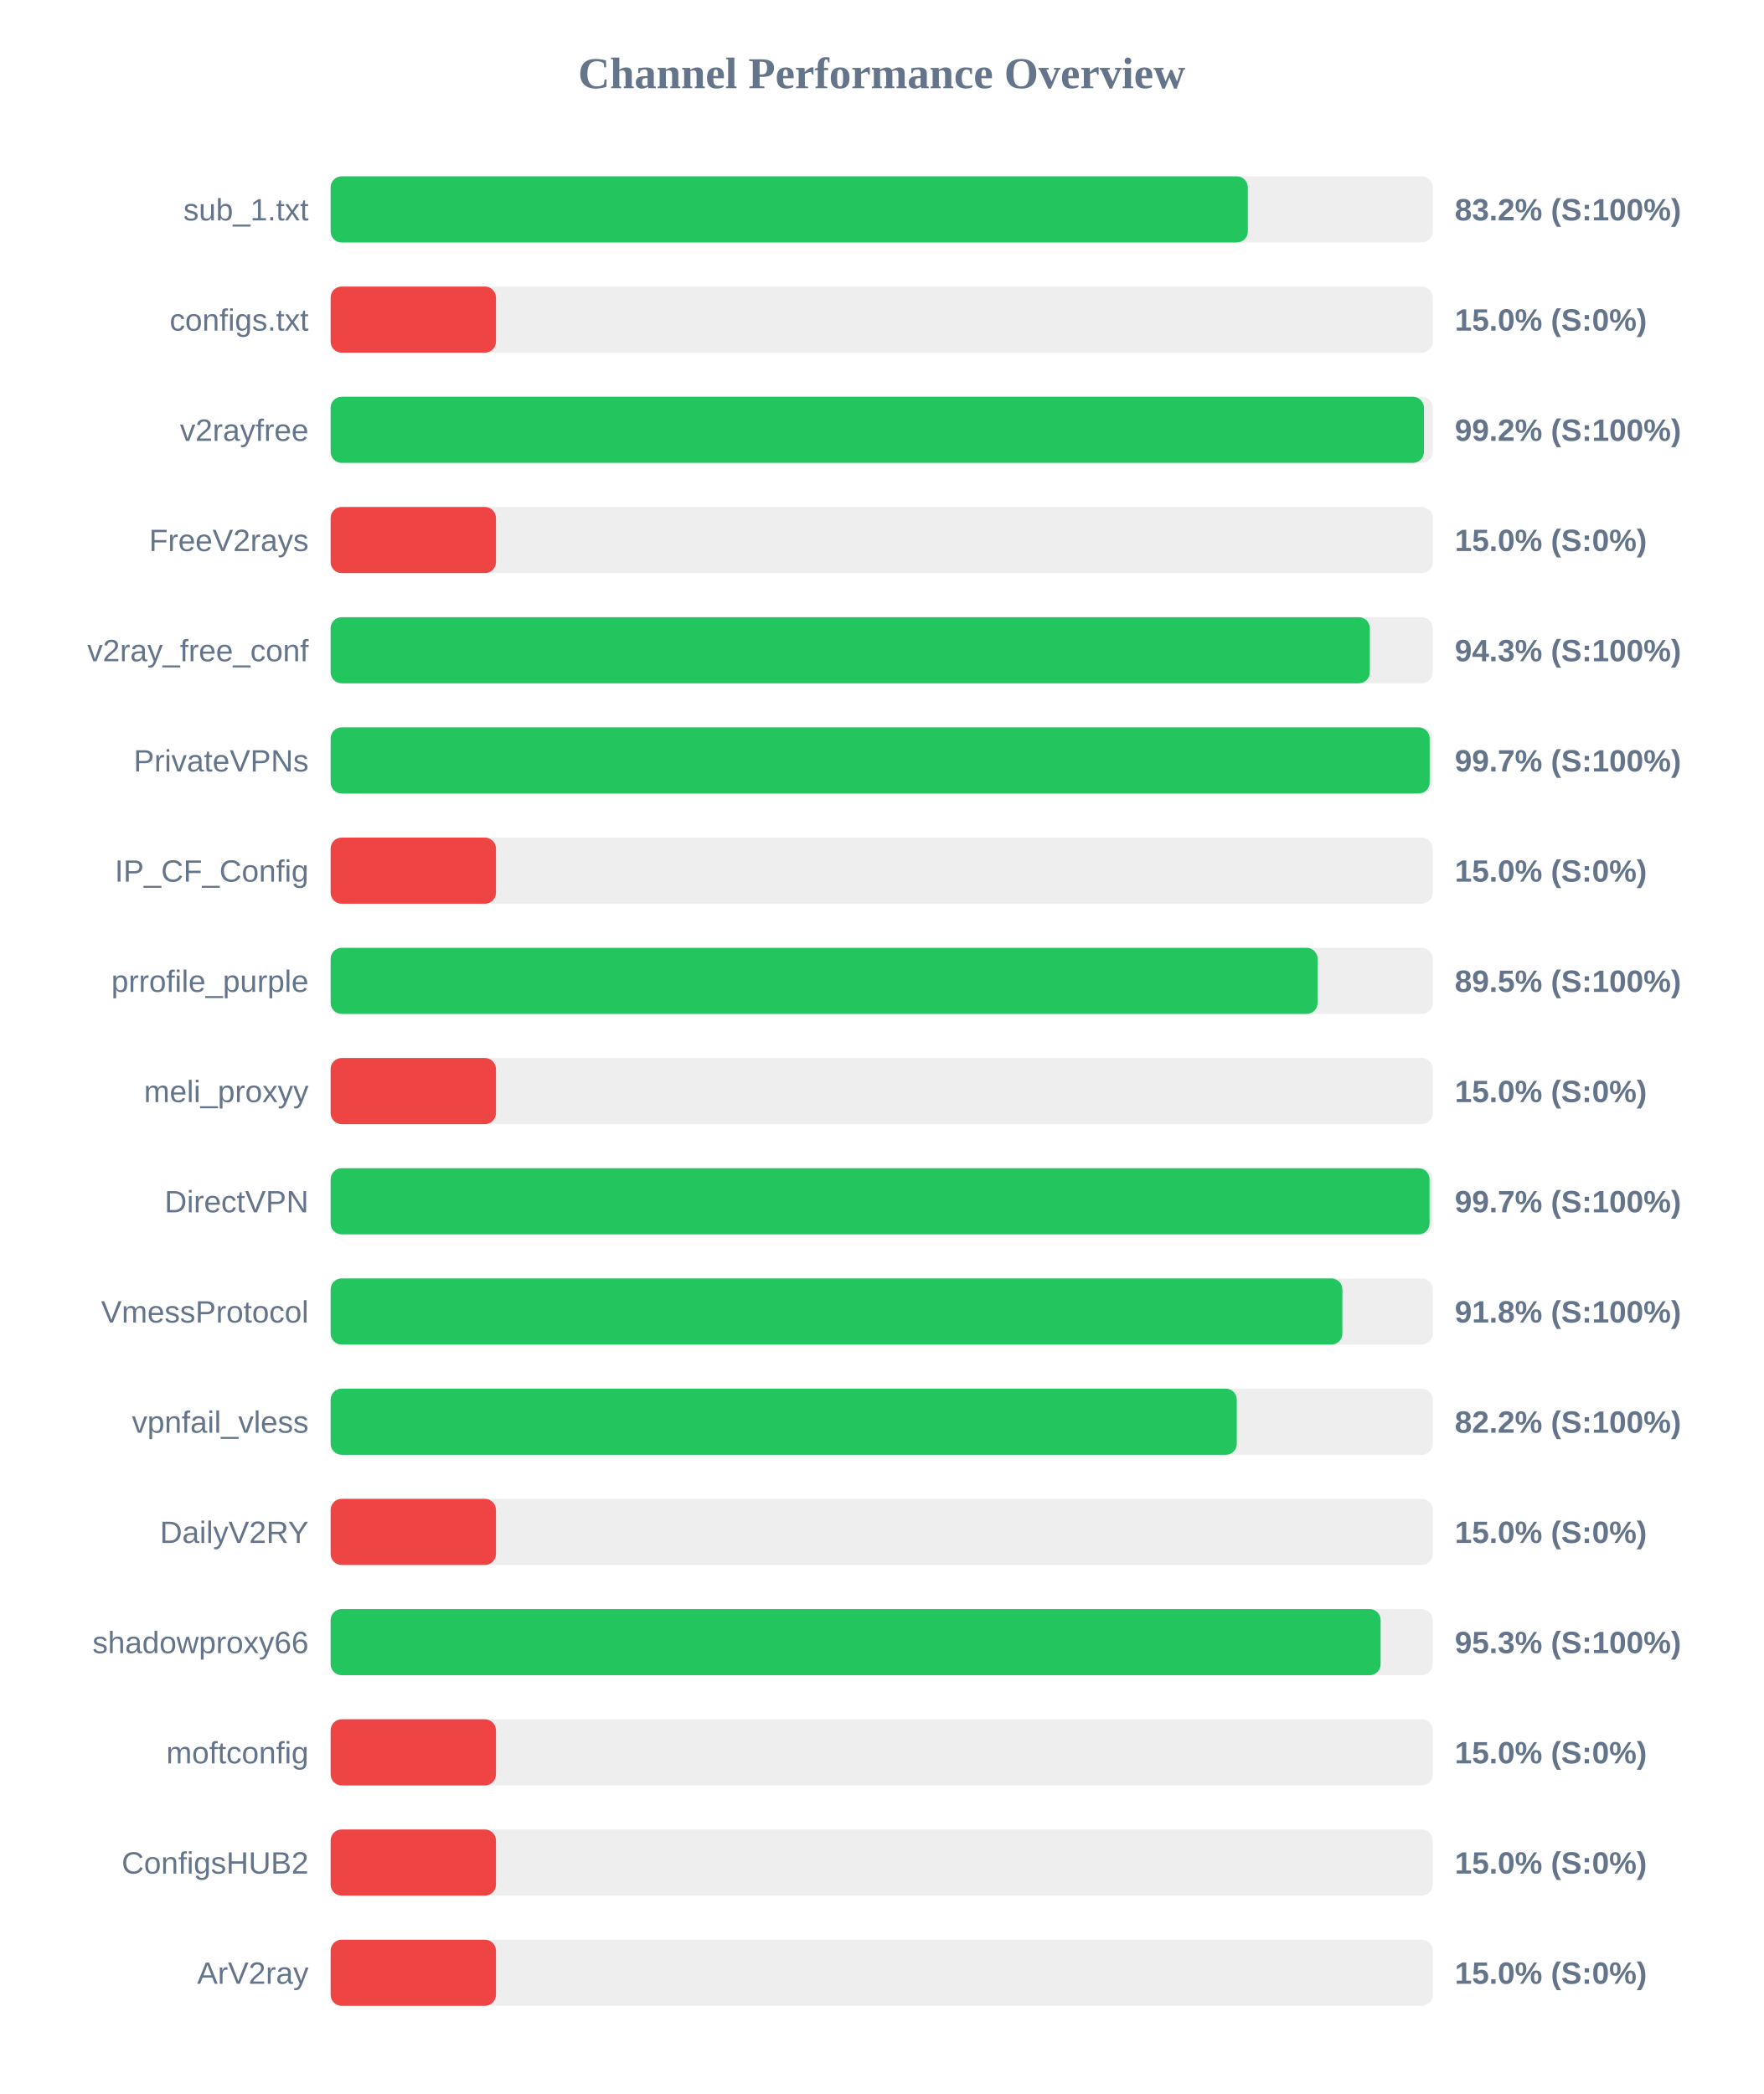
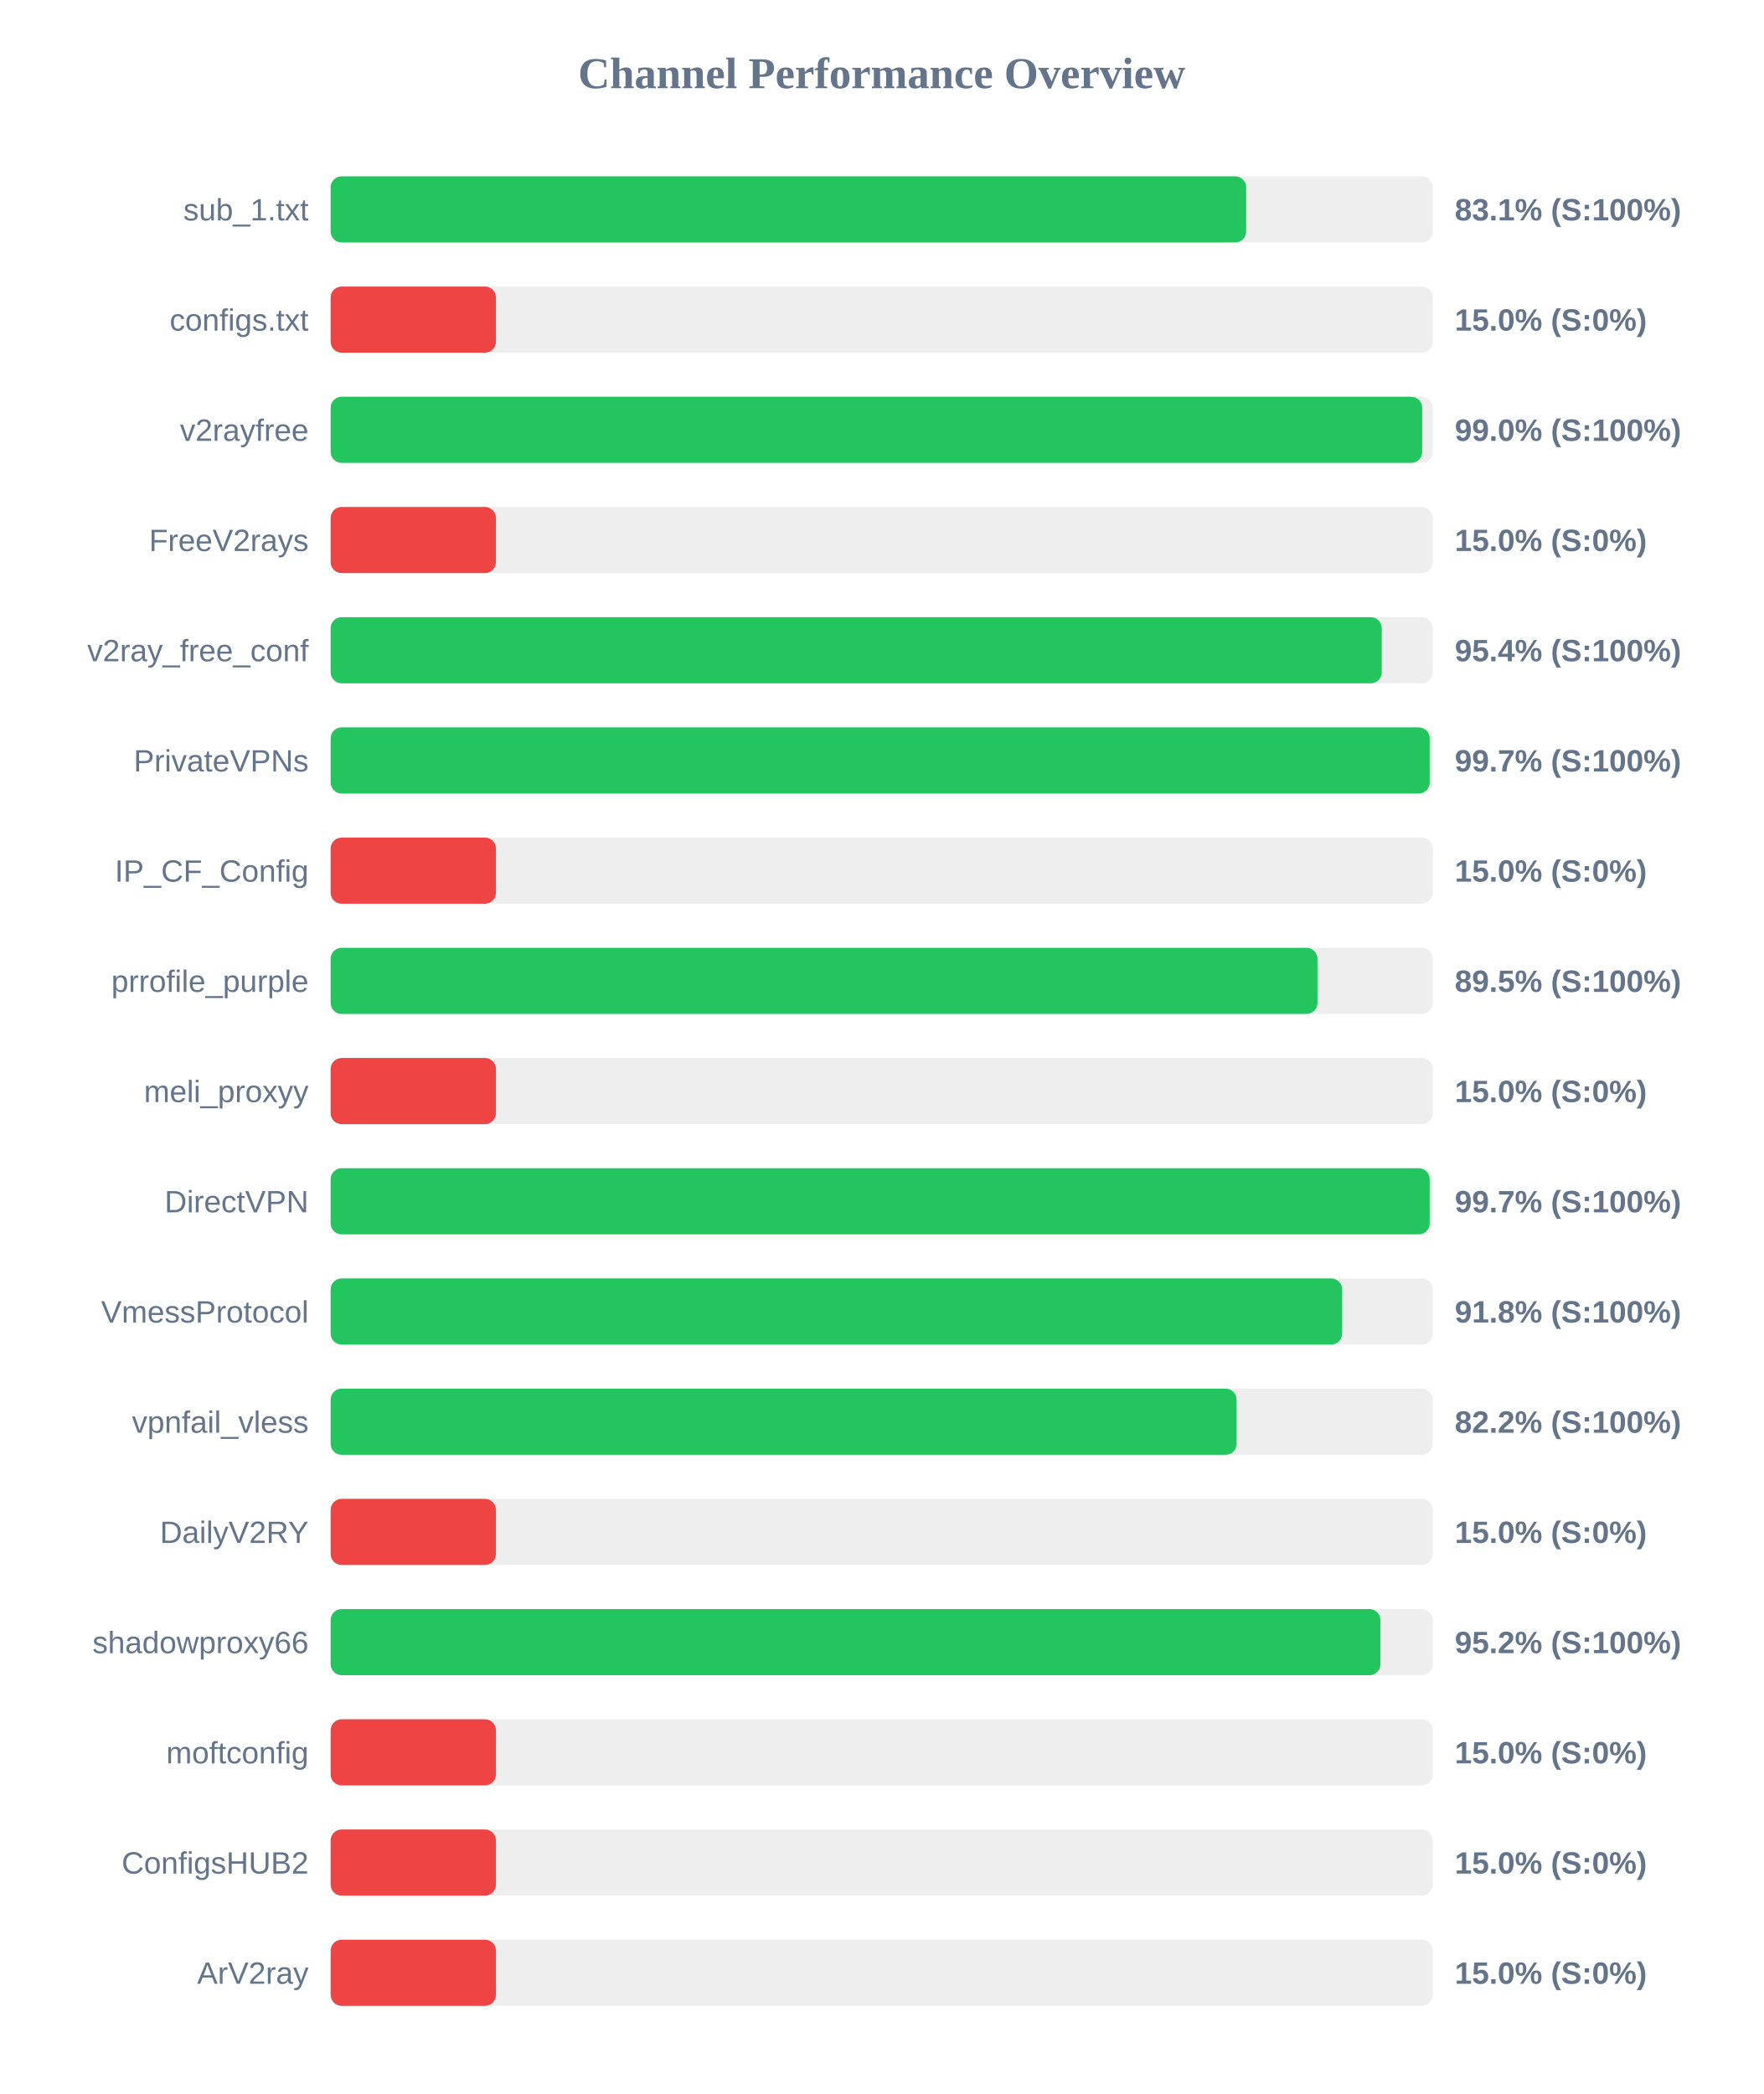
<svg xmlns="http://www.w3.org/2000/svg" width="800" height="950" version="1.1">
  <style>
        .row { font: 14px Arial; fill: #64748b; }
        .score { font: bold 14px Arial; fill: #64748b; }
    </style>
  <text x="400" y="40" text-anchor="middle" font-size="20px" font-weight="bold" fill="#64748b">Channel Performance Overview</text>
  <rect x="150" y="80" width="500" height="30" fill="#eee" rx="5" />
-   <rect x="150" y="80" width="416.1" height="30" fill="#22c55e" rx="5" />
+   <rect x="150" y="80" width="415.35" height="30" fill="#22c55e" rx="5" />
  <text x="140" y="100" text-anchor="end" class="row">sub_1.txt</text>
-   <text x="660" y="100" text-anchor="start" class="score">83.2% (S:100%)</text>
+   <text x="660" y="100" text-anchor="start" class="score">83.1% (S:100%)</text>
  <rect x="150" y="130" width="500" height="30" fill="#eee" rx="5" />
  <rect x="150" y="130" width="75.0" height="30" fill="#ef4444" rx="5" />
  <text x="140" y="150" text-anchor="end" class="row">configs.txt</text>
  <text x="660" y="150" text-anchor="start" class="score">15.0% (S:0%)</text>
  <rect x="150" y="180" width="500" height="30" fill="#eee" rx="5" />
-   <rect x="150" y="180" width="496.0" height="30" fill="#22c55e" rx="5" />
+   <rect x="150" y="180" width="495.2" height="30" fill="#22c55e" rx="5" />
  <text x="140" y="200" text-anchor="end" class="row">v2rayfree</text>
-   <text x="660" y="200" text-anchor="start" class="score">99.2% (S:100%)</text>
+   <text x="660" y="200" text-anchor="start" class="score">99.0% (S:100%)</text>
  <rect x="150" y="230" width="500" height="30" fill="#eee" rx="5" />
  <rect x="150" y="230" width="75.0" height="30" fill="#ef4444" rx="5" />
  <text x="140" y="250" text-anchor="end" class="row">FreeV2rays</text>
  <text x="660" y="250" text-anchor="start" class="score">15.0% (S:0%)</text>
  <rect x="150" y="280" width="500" height="30" fill="#eee" rx="5" />
-   <rect x="150" y="280" width="471.45" height="30" fill="#22c55e" rx="5" />
+   <rect x="150" y="280" width="476.85" height="30" fill="#22c55e" rx="5" />
  <text x="140" y="300" text-anchor="end" class="row">v2ray_free_conf</text>
-   <text x="660" y="300" text-anchor="start" class="score">94.3% (S:100%)</text>
+   <text x="660" y="300" text-anchor="start" class="score">95.4% (S:100%)</text>
  <rect x="150" y="330" width="500" height="30" fill="#eee" rx="5" />
  <rect x="150" y="330" width="498.6" height="30" fill="#22c55e" rx="5" />
  <text x="140" y="350" text-anchor="end" class="row">PrivateVPNs</text>
  <text x="660" y="350" text-anchor="start" class="score">99.7% (S:100%)</text>
  <rect x="150" y="380" width="500" height="30" fill="#eee" rx="5" />
  <rect x="150" y="380" width="75.0" height="30" fill="#ef4444" rx="5" />
  <text x="140" y="400" text-anchor="end" class="row">IP_CF_Config</text>
  <text x="660" y="400" text-anchor="start" class="score">15.0% (S:0%)</text>
  <rect x="150" y="430" width="500" height="30" fill="#eee" rx="5" />
-   <rect x="150" y="430" width="447.75" height="30" fill="#22c55e" rx="5" />
+   <rect x="150" y="430" width="447.7" height="30" fill="#22c55e" rx="5" />
  <text x="140" y="450" text-anchor="end" class="row">prrofile_purple</text>
  <text x="660" y="450" text-anchor="start" class="score">89.5% (S:100%)</text>
  <rect x="150" y="480" width="500" height="30" fill="#eee" rx="5" />
  <rect x="150" y="480" width="75.0" height="30" fill="#ef4444" rx="5" />
  <text x="140" y="500" text-anchor="end" class="row">meli_proxyy</text>
  <text x="660" y="500" text-anchor="start" class="score">15.0% (S:0%)</text>
  <rect x="150" y="530" width="500" height="30" fill="#eee" rx="5" />
-   <rect x="150" y="530" width="498.55" height="30" fill="#22c55e" rx="5" />
+   <rect x="150" y="530" width="498.6" height="30" fill="#22c55e" rx="5" />
  <text x="140" y="550" text-anchor="end" class="row">DirectVPN</text>
  <text x="660" y="550" text-anchor="start" class="score">99.7% (S:100%)</text>
  <rect x="150" y="580" width="500" height="30" fill="#eee" rx="5" />
-   <rect x="150" y="580" width="459.0" height="30" fill="#22c55e" rx="5" />
+   <rect x="150" y="580" width="458.9" height="30" fill="#22c55e" rx="5" />
  <text x="140" y="600" text-anchor="end" class="row">VmessProtocol</text>
  <text x="660" y="600" text-anchor="start" class="score">91.8% (S:100%)</text>
  <rect x="150" y="630" width="500" height="30" fill="#eee" rx="5" />
-   <rect x="150" y="630" width="411.1" height="30" fill="#22c55e" rx="5" />
+   <rect x="150" y="630" width="411.0" height="30" fill="#22c55e" rx="5" />
  <text x="140" y="650" text-anchor="end" class="row">vpnfail_vless</text>
  <text x="660" y="650" text-anchor="start" class="score">82.2% (S:100%)</text>
  <rect x="150" y="680" width="500" height="30" fill="#eee" rx="5" />
  <rect x="150" y="680" width="75.0" height="30" fill="#ef4444" rx="5" />
  <text x="140" y="700" text-anchor="end" class="row">DailyV2RY</text>
  <text x="660" y="700" text-anchor="start" class="score">15.0% (S:0%)</text>
  <rect x="150" y="730" width="500" height="30" fill="#eee" rx="5" />
-   <rect x="150" y="730" width="476.35" height="30" fill="#22c55e" rx="5" />
+   <rect x="150" y="730" width="476.25" height="30" fill="#22c55e" rx="5" />
  <text x="140" y="750" text-anchor="end" class="row">shadowproxy66</text>
-   <text x="660" y="750" text-anchor="start" class="score">95.3% (S:100%)</text>
+   <text x="660" y="750" text-anchor="start" class="score">95.2% (S:100%)</text>
  <rect x="150" y="780" width="500" height="30" fill="#eee" rx="5" />
  <rect x="150" y="780" width="75.0" height="30" fill="#ef4444" rx="5" />
  <text x="140" y="800" text-anchor="end" class="row">moftconfig</text>
  <text x="660" y="800" text-anchor="start" class="score">15.0% (S:0%)</text>
  <rect x="150" y="830" width="500" height="30" fill="#eee" rx="5" />
  <rect x="150" y="830" width="75.0" height="30" fill="#ef4444" rx="5" />
  <text x="140" y="850" text-anchor="end" class="row">ConfigsHUB2</text>
  <text x="660" y="850" text-anchor="start" class="score">15.0% (S:0%)</text>
  <rect x="150" y="880" width="500" height="30" fill="#eee" rx="5" />
  <rect x="150" y="880" width="75.0" height="30" fill="#ef4444" rx="5" />
  <text x="140" y="900" text-anchor="end" class="row">ArV2ray</text>
  <text x="660" y="900" text-anchor="start" class="score">15.0% (S:0%)</text>
</svg>
